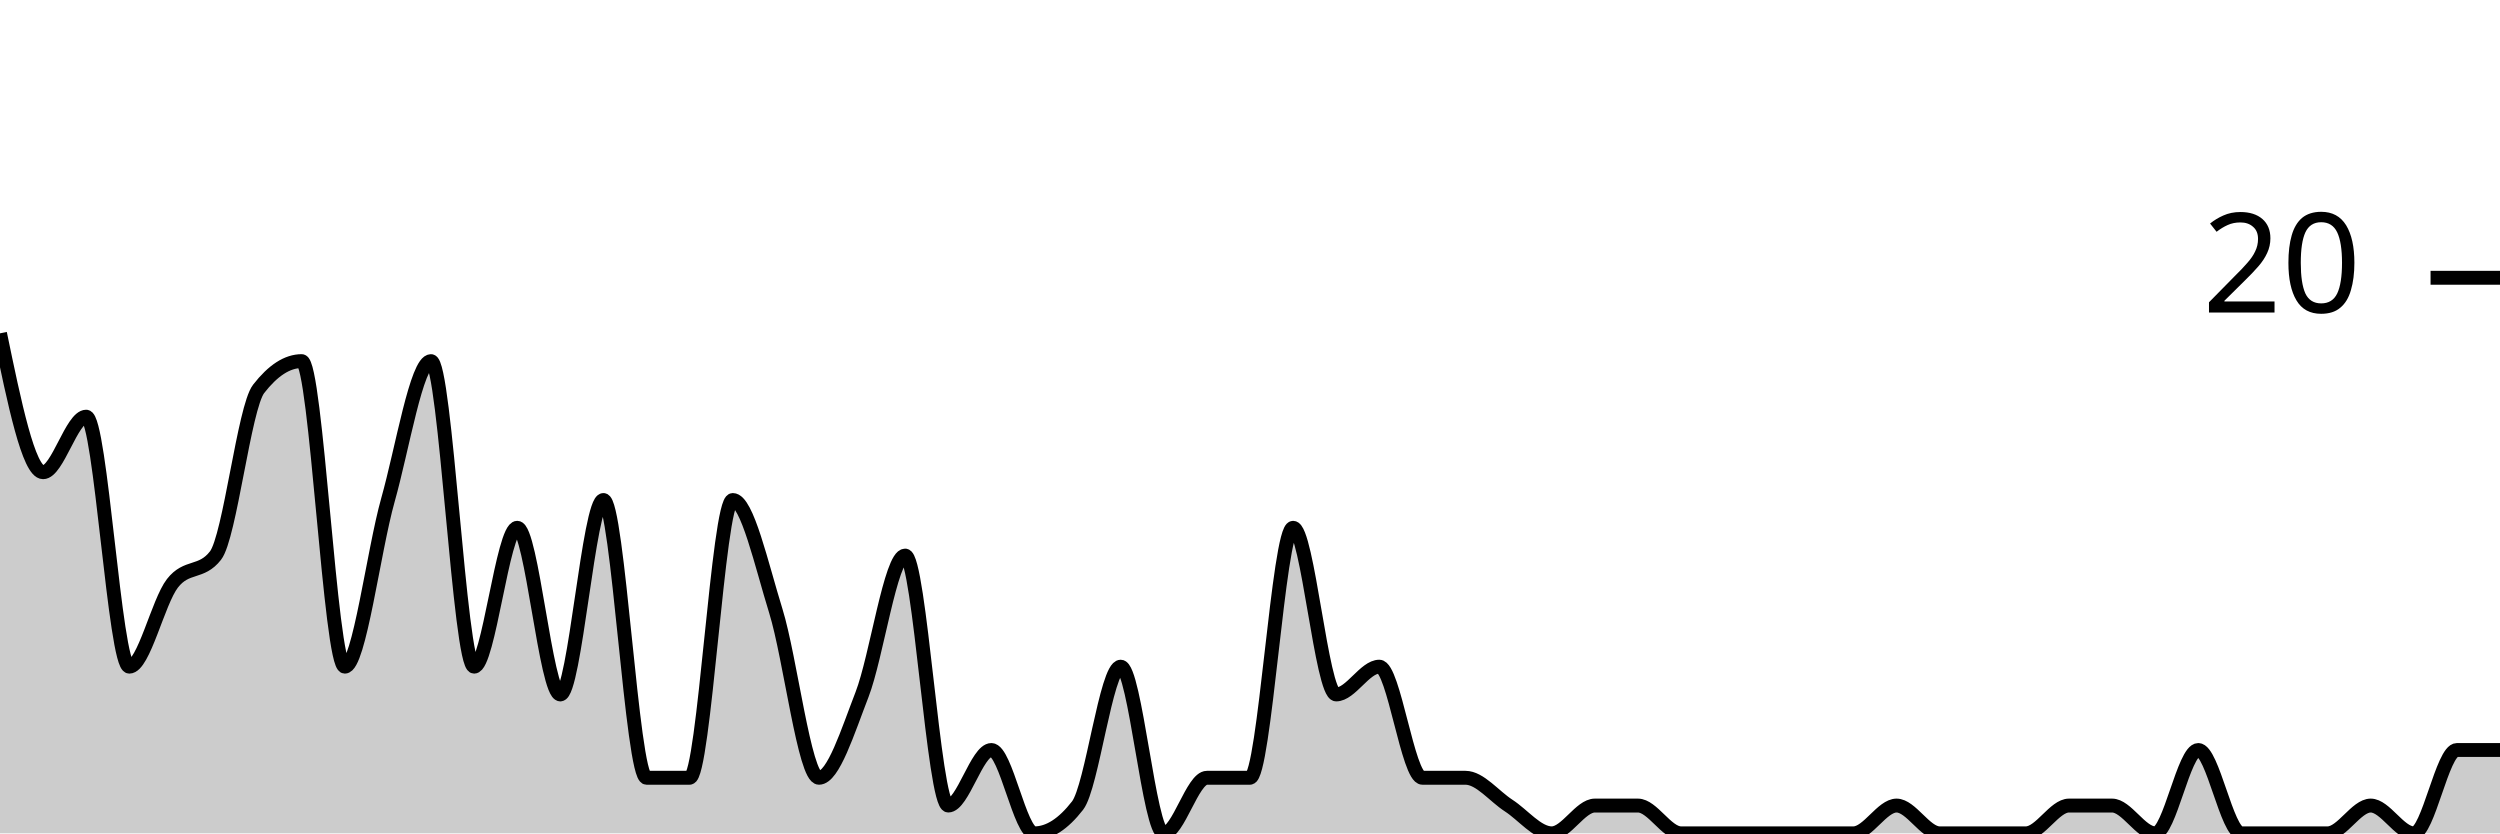
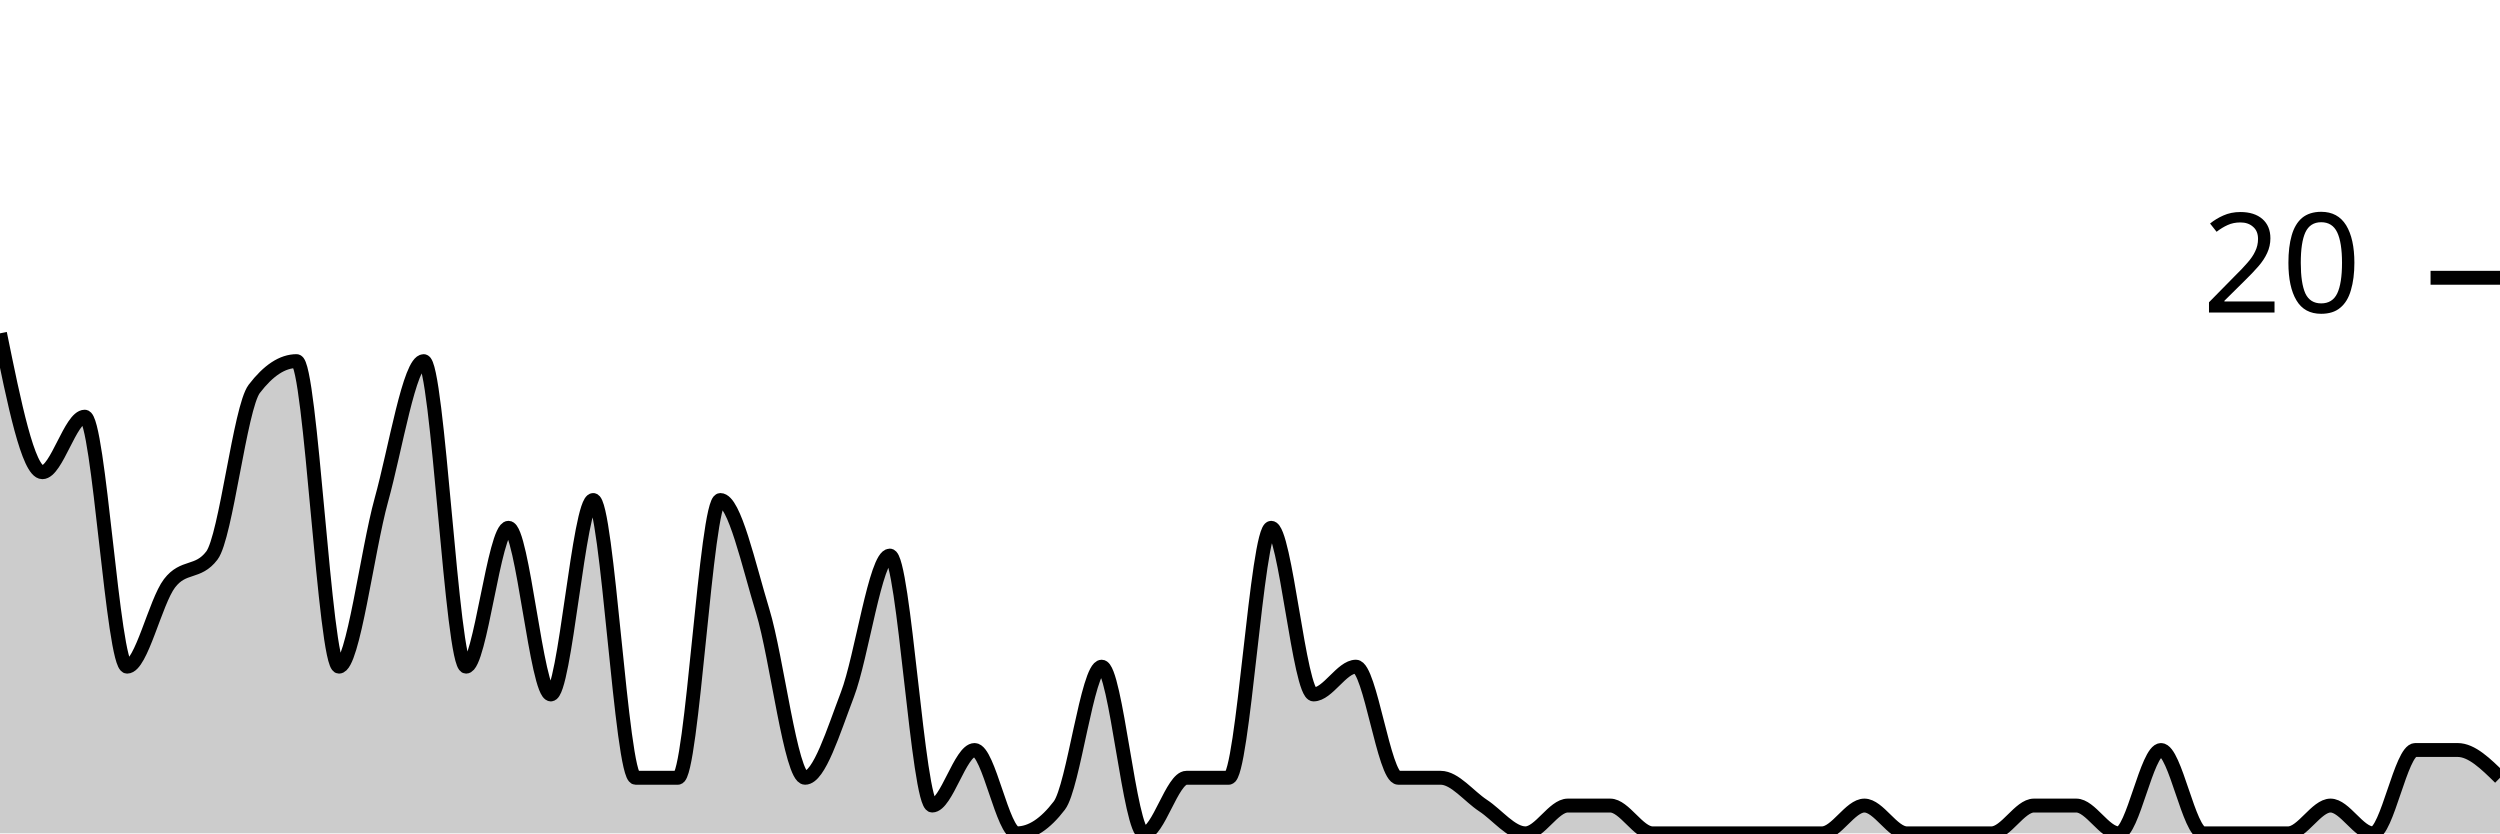
<svg xmlns="http://www.w3.org/2000/svg" viewBox="0 0 180 60">
  <g transform="translate(0,20)">
-     <path class="area" fill="rgba(0, 0, 0, 0.2)" d="M0,4C1.034,9,2.069,14,3.103,14C4.138,14,5.172,10,6.207,10C7.241,10,8.276,28,9.31,28C10.345,28,11.379,23.333,12.414,22C13.448,20.667,14.483,21.333,15.517,20C16.552,18.667,17.586,9.333,18.621,8C19.655,6.667,20.69,6,21.724,6C22.759,6,23.793,28,24.828,28C25.862,28,26.897,19.667,27.931,16C28.966,12.333,30,6,31.034,6C32.069,6,33.103,28,34.138,28C35.172,28,36.207,18,37.241,18C38.276,18,39.31,30,40.345,30C41.379,30,42.414,16,43.448,16C44.483,16,45.517,36,46.552,36C47.586,36,48.621,36,49.655,36C50.69,36,51.724,16,52.759,16C53.793,16,54.828,20.667,55.862,24C56.897,27.333,57.931,36,58.966,36C60,36,61.034,32.667,62.069,30C63.103,27.333,64.138,20,65.172,20C66.207,20,67.241,38,68.276,38C69.31,38,70.345,34,71.379,34C72.414,34,73.448,40,74.483,40C75.517,40,76.552,39.333,77.586,38C78.621,36.667,79.655,28,80.69,28C81.724,28,82.759,40,83.793,40C84.828,40,85.862,36,86.897,36C87.931,36,88.966,36,90,36C91.034,36,92.069,18,93.103,18C94.138,18,95.172,30,96.207,30C97.241,30,98.276,28,99.31,28C100.345,28,101.379,36,102.414,36C103.448,36,104.483,36,105.517,36C106.552,36,107.586,37.333,108.621,38C109.655,38.667,110.69,40,111.724,40C112.759,40,113.793,38,114.828,38C115.862,38,116.897,38,117.931,38C118.966,38,120,40,121.034,40C122.069,40,123.103,40,124.138,40C125.172,40,126.207,40,127.241,40C128.276,40,129.31,40,130.345,40C131.379,40,132.414,40,133.448,40C134.483,40,135.517,38,136.552,38C137.586,38,138.621,40,139.655,40C140.69,40,141.724,40,142.759,40C143.793,40,144.828,40,145.862,40C146.897,40,147.931,38,148.966,38C150,38,151.034,38,152.069,38C153.103,38,154.138,40,155.172,40C156.207,40,157.241,34,158.276,34C159.31,34,160.345,40,161.379,40C162.414,40,163.448,40,164.483,40C165.517,40,166.552,40,167.586,40C168.621,40,169.655,38,170.69,38C171.724,38,172.759,40,173.793,40C174.828,40,175.862,34,176.897,34C177.931,34,178.966,34,180,34L180,40C178.966,40,177.931,40,176.897,40C175.862,40,174.828,40,173.793,40C172.759,40,171.724,40,170.69,40C169.655,40,168.621,40,167.586,40C166.552,40,165.517,40,164.483,40C163.448,40,162.414,40,161.379,40C160.345,40,159.31,40,158.276,40C157.241,40,156.207,40,155.172,40C154.138,40,153.103,40,152.069,40C151.034,40,150,40,148.966,40C147.931,40,146.897,40,145.862,40C144.828,40,143.793,40,142.759,40C141.724,40,140.69,40,139.655,40C138.621,40,137.586,40,136.552,40C135.517,40,134.483,40,133.448,40C132.414,40,131.379,40,130.345,40C129.31,40,128.276,40,127.241,40C126.207,40,125.172,40,124.138,40C123.103,40,122.069,40,121.034,40C120,40,118.966,40,117.931,40C116.897,40,115.862,40,114.828,40C113.793,40,112.759,40,111.724,40C110.69,40,109.655,40,108.621,40C107.586,40,106.552,40,105.517,40C104.483,40,103.448,40,102.414,40C101.379,40,100.345,40,99.31,40C98.276,40,97.241,40,96.207,40C95.172,40,94.138,40,93.103,40C92.069,40,91.034,40,90,40C88.966,40,87.931,40,86.897,40C85.862,40,84.828,40,83.793,40C82.759,40,81.724,40,80.69,40C79.655,40,78.621,40,77.586,40C76.552,40,75.517,40,74.483,40C73.448,40,72.414,40,71.379,40C70.345,40,69.31,40,68.276,40C67.241,40,66.207,40,65.172,40C64.138,40,63.103,40,62.069,40C61.034,40,60,40,58.966,40C57.931,40,56.897,40,55.862,40C54.828,40,53.793,40,52.759,40C51.724,40,50.69,40,49.655,40C48.621,40,47.586,40,46.552,40C45.517,40,44.483,40,43.448,40C42.414,40,41.379,40,40.345,40C39.31,40,38.276,40,37.241,40C36.207,40,35.172,40,34.138,40C33.103,40,32.069,40,31.034,40C30,40,28.966,40,27.931,40C26.897,40,25.862,40,24.828,40C23.793,40,22.759,40,21.724,40C20.69,40,19.655,40,18.621,40C17.586,40,16.552,40,15.517,40C14.483,40,13.448,40,12.414,40C11.379,40,10.345,40,9.31,40C8.276,40,7.241,40,6.207,40C5.172,40,4.138,40,3.103,40C2.069,40,1.034,40,0,40Z" />
-     <path class="line" stroke="black" fill="none" d="M0,4C1.034,9,2.069,14,3.103,14C4.138,14,5.172,10,6.207,10C7.241,10,8.276,28,9.31,28C10.345,28,11.379,23.333,12.414,22C13.448,20.667,14.483,21.333,15.517,20C16.552,18.667,17.586,9.333,18.621,8C19.655,6.667,20.69,6,21.724,6C22.759,6,23.793,28,24.828,28C25.862,28,26.897,19.667,27.931,16C28.966,12.333,30,6,31.034,6C32.069,6,33.103,28,34.138,28C35.172,28,36.207,18,37.241,18C38.276,18,39.31,30,40.345,30C41.379,30,42.414,16,43.448,16C44.483,16,45.517,36,46.552,36C47.586,36,48.621,36,49.655,36C50.69,36,51.724,16,52.759,16C53.793,16,54.828,20.667,55.862,24C56.897,27.333,57.931,36,58.966,36C60,36,61.034,32.667,62.069,30C63.103,27.333,64.138,20,65.172,20C66.207,20,67.241,38,68.276,38C69.31,38,70.345,34,71.379,34C72.414,34,73.448,40,74.483,40C75.517,40,76.552,39.333,77.586,38C78.621,36.667,79.655,28,80.69,28C81.724,28,82.759,40,83.793,40C84.828,40,85.862,36,86.897,36C87.931,36,88.966,36,90,36C91.034,36,92.069,18,93.103,18C94.138,18,95.172,30,96.207,30C97.241,30,98.276,28,99.31,28C100.345,28,101.379,36,102.414,36C103.448,36,104.483,36,105.517,36C106.552,36,107.586,37.333,108.621,38C109.655,38.667,110.69,40,111.724,40C112.759,40,113.793,38,114.828,38C115.862,38,116.897,38,117.931,38C118.966,38,120,40,121.034,40C122.069,40,123.103,40,124.138,40C125.172,40,126.207,40,127.241,40C128.276,40,129.31,40,130.345,40C131.379,40,132.414,40,133.448,40C134.483,40,135.517,38,136.552,38C137.586,38,138.621,40,139.655,40C140.69,40,141.724,40,142.759,40C143.793,40,144.828,40,145.862,40C146.897,40,147.931,38,148.966,38C150,38,151.034,38,152.069,38C153.103,38,154.138,40,155.172,40C156.207,40,157.241,34,158.276,34C159.31,34,160.345,40,161.379,40C162.414,40,163.448,40,164.483,40C165.517,40,166.552,40,167.586,40C168.621,40,169.655,38,170.69,38C171.724,38,172.759,40,173.793,40C174.828,40,175.862,34,176.897,34C177.931,34,178.966,34,180,34" />
+     <path class="area" fill="rgba(0, 0, 0, 0.2)" d="M0,4C1.017,9,2.034,14,3.051,14C4.068,14,5.085,10,6.102,10C7.119,10,8.136,28,9.153,28C10.169,28,11.186,23.333,12.203,22C13.22,20.667,14.237,21.333,15.254,20C16.271,18.667,17.288,9.333,18.305,8C19.322,6.667,20.339,6,21.356,6C22.373,6,23.39,28,24.407,28C25.424,28,26.441,19.667,27.458,16C28.475,12.333,29.492,6,30.508,6C31.525,6,32.542,28,33.559,28C34.576,28,35.593,18,36.61,18C37.627,18,38.644,30,39.661,30C40.678,30,41.695,16,42.712,16C43.729,16,44.746,36,45.763,36C46.78,36,47.797,36,48.814,36C49.831,36,50.847,16,51.864,16C52.881,16,53.898,20.667,54.915,24C55.932,27.333,56.949,36,57.966,36C58.983,36,60,32.667,61.017,30C62.034,27.333,63.051,20,64.068,20C65.085,20,66.102,38,67.119,38C68.136,38,69.153,34,70.169,34C71.186,34,72.203,40,73.22,40C74.237,40,75.254,39.333,76.271,38C77.288,36.667,78.305,28,79.322,28C80.339,28,81.356,40,82.373,40C83.39,40,84.407,36,85.424,36C86.441,36,87.458,36,88.475,36C89.492,36,90.508,18,91.525,18C92.542,18,93.559,30,94.576,30C95.593,30,96.61,28,97.627,28C98.644,28,99.661,36,100.678,36C101.695,36,102.712,36,103.729,36C104.746,36,105.763,37.333,106.78,38C107.797,38.667,108.814,40,109.831,40C110.847,40,111.864,38,112.881,38C113.898,38,114.915,38,115.932,38C116.949,38,117.966,40,118.983,40C120,40,121.017,40,122.034,40C123.051,40,124.068,40,125.085,40C126.102,40,127.119,40,128.136,40C129.153,40,130.169,40,131.186,40C132.203,40,133.22,38,134.237,38C135.254,38,136.271,40,137.288,40C138.305,40,139.322,40,140.339,40C141.356,40,142.373,40,143.39,40C144.407,40,145.424,38,146.441,38C147.458,38,148.475,38,149.492,38C150.508,38,151.525,40,152.542,40C153.559,40,154.576,34,155.593,34C156.61,34,157.627,40,158.644,40C159.661,40,160.678,40,161.695,40C162.712,40,163.729,40,164.746,40C165.763,40,166.78,38,167.797,38C168.814,38,169.831,40,170.847,40C171.864,40,172.881,34,173.898,34C174.915,34,175.932,34,176.949,34C177.966,34,178.983,35,180,36L180,40C178.983,40,177.966,40,176.949,40C175.932,40,174.915,40,173.898,40C172.881,40,171.864,40,170.847,40C169.831,40,168.814,40,167.797,40C166.78,40,165.763,40,164.746,40C163.729,40,162.712,40,161.695,40C160.678,40,159.661,40,158.644,40C157.627,40,156.61,40,155.593,40C154.576,40,153.559,40,152.542,40C151.525,40,150.508,40,149.492,40C148.475,40,147.458,40,146.441,40C145.424,40,144.407,40,143.39,40C142.373,40,141.356,40,140.339,40C139.322,40,138.305,40,137.288,40C136.271,40,135.254,40,134.237,40C133.22,40,132.203,40,131.186,40C130.169,40,129.153,40,128.136,40C127.119,40,126.102,40,125.085,40C124.068,40,123.051,40,122.034,40C121.017,40,120,40,118.983,40C117.966,40,116.949,40,115.932,40C114.915,40,113.898,40,112.881,40C111.864,40,110.847,40,109.831,40C108.814,40,107.797,40,106.78,40C105.763,40,104.746,40,103.729,40C102.712,40,101.695,40,100.678,40C99.661,40,98.644,40,97.627,40C96.61,40,95.593,40,94.576,40C93.559,40,92.542,40,91.525,40C90.508,40,89.492,40,88.475,40C87.458,40,86.441,40,85.424,40C84.407,40,83.39,40,82.373,40C81.356,40,80.339,40,79.322,40C78.305,40,77.288,40,76.271,40C75.254,40,74.237,40,73.22,40C72.203,40,71.186,40,70.169,40C69.153,40,68.136,40,67.119,40C66.102,40,65.085,40,64.068,40C63.051,40,62.034,40,61.017,40C60,40,58.983,40,57.966,40C56.949,40,55.932,40,54.915,40C53.898,40,52.881,40,51.864,40C50.847,40,49.831,40,48.814,40C47.797,40,46.78,40,45.763,40C44.746,40,43.729,40,42.712,40C41.695,40,40.678,40,39.661,40C38.644,40,37.627,40,36.61,40C35.593,40,34.576,40,33.559,40C32.542,40,31.525,40,30.508,40C29.492,40,28.475,40,27.458,40C26.441,40,25.424,40,24.407,40C23.39,40,22.373,40,21.356,40C20.339,40,19.322,40,18.305,40C17.288,40,16.271,40,15.254,40C14.237,40,13.22,40,12.203,40C11.186,40,10.169,40,9.153,40C8.136,40,7.119,40,6.102,40C5.085,40,4.068,40,3.051,40C2.034,40,1.017,40,0,40Z" />
+     <path class="line" stroke="black" fill="none" d="M0,4C1.017,9,2.034,14,3.051,14C4.068,14,5.085,10,6.102,10C7.119,10,8.136,28,9.153,28C10.169,28,11.186,23.333,12.203,22C13.22,20.667,14.237,21.333,15.254,20C16.271,18.667,17.288,9.333,18.305,8C19.322,6.667,20.339,6,21.356,6C22.373,6,23.39,28,24.407,28C25.424,28,26.441,19.667,27.458,16C28.475,12.333,29.492,6,30.508,6C31.525,6,32.542,28,33.559,28C34.576,28,35.593,18,36.61,18C37.627,18,38.644,30,39.661,30C40.678,30,41.695,16,42.712,16C43.729,16,44.746,36,45.763,36C46.78,36,47.797,36,48.814,36C49.831,36,50.847,16,51.864,16C52.881,16,53.898,20.667,54.915,24C55.932,27.333,56.949,36,57.966,36C58.983,36,60,32.667,61.017,30C62.034,27.333,63.051,20,64.068,20C65.085,20,66.102,38,67.119,38C68.136,38,69.153,34,70.169,34C71.186,34,72.203,40,73.22,40C74.237,40,75.254,39.333,76.271,38C77.288,36.667,78.305,28,79.322,28C80.339,28,81.356,40,82.373,40C83.39,40,84.407,36,85.424,36C86.441,36,87.458,36,88.475,36C89.492,36,90.508,18,91.525,18C92.542,18,93.559,30,94.576,30C95.593,30,96.61,28,97.627,28C98.644,28,99.661,36,100.678,36C101.695,36,102.712,36,103.729,36C104.746,36,105.763,37.333,106.78,38C107.797,38.667,108.814,40,109.831,40C110.847,40,111.864,38,112.881,38C113.898,38,114.915,38,115.932,38C116.949,38,117.966,40,118.983,40C120,40,121.017,40,122.034,40C123.051,40,124.068,40,125.085,40C126.102,40,127.119,40,128.136,40C129.153,40,130.169,40,131.186,40C132.203,40,133.22,38,134.237,38C135.254,38,136.271,40,137.288,40C138.305,40,139.322,40,140.339,40C141.356,40,142.373,40,143.39,40C144.407,40,145.424,38,146.441,38C147.458,38,148.475,38,149.492,38C150.508,38,151.525,40,152.542,40C153.559,40,154.576,34,155.593,34C156.61,34,157.627,40,158.644,40C159.661,40,160.678,40,161.695,40C162.712,40,163.729,40,164.746,40C165.763,40,166.78,38,167.797,38C168.814,38,169.831,40,170.847,40C171.864,40,172.881,34,173.898,34C174.915,34,175.932,34,176.949,34C177.966,34,178.983,35,180,36" />
    <path class="axis-ceiling" stroke-width="1" stroke="black" fill="none" d="M175,0L180,0" />
    <text class="axis-ceiling-label" font-family="sans-serif" text-anchor="end" font-size="10px" x="170" y="2.5">20</text>
  </g>
</svg>
